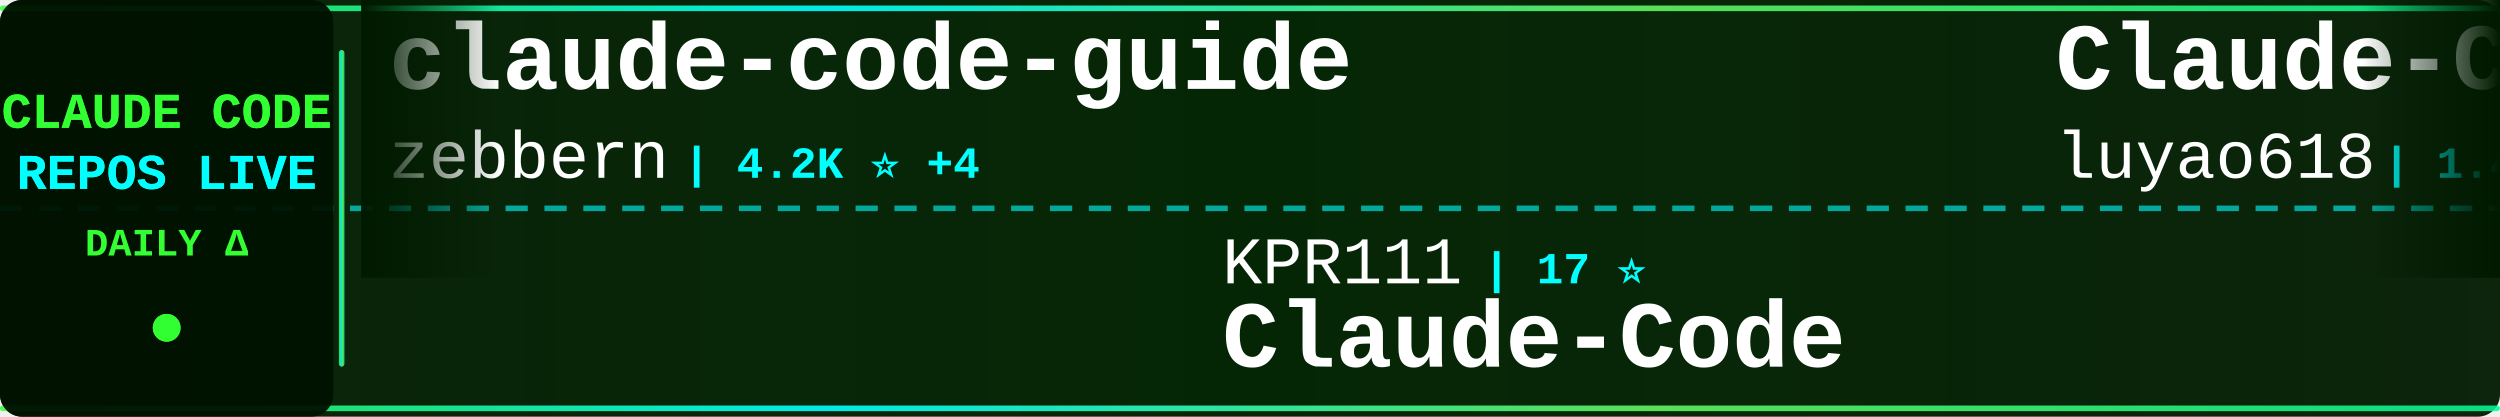
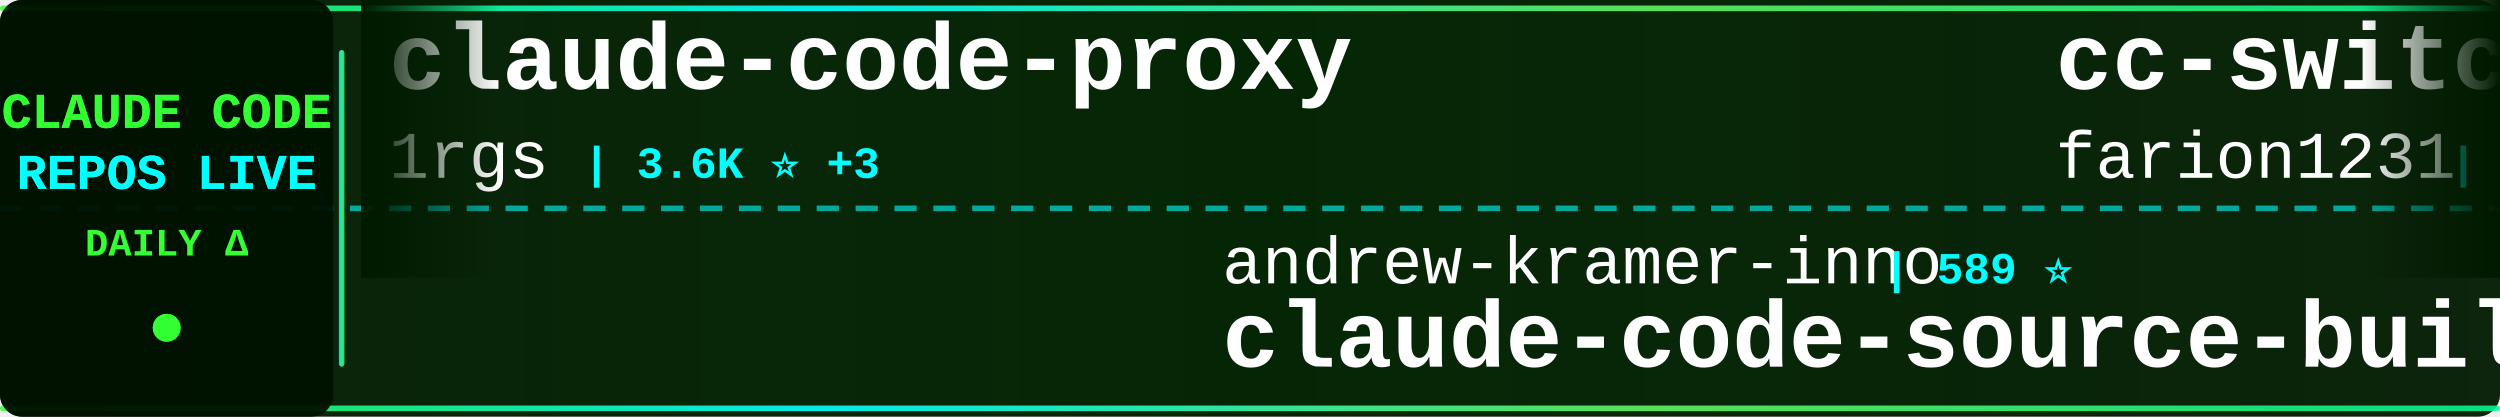
<svg xmlns="http://www.w3.org/2000/svg" width="900" height="150">
  <defs>
    <linearGradient id="tickerBg" x1="0%" y1="0%" x2="100%" y2="0%">
      <stop offset="0%" style="stop-color:#001a00;stop-opacity:0.95" />
      <stop offset="50%" style="stop-color:#002200;stop-opacity:0.98" />
      <stop offset="100%" style="stop-color:#001a00;stop-opacity:0.95" />
    </linearGradient>
    <linearGradient id="borderGrad" x1="0%" y1="0%" x2="100%" y2="0%">
      <stop offset="0%" style="stop-color:#33ff33;stop-opacity:0.85">
        <animate attributeName="stop-opacity" values="0.85;1;0.85" dur="2s" repeatCount="indefinite" />
      </stop>
      <stop offset="33%" style="stop-color:#00ffff;stop-opacity:0.9">
        <animate attributeName="stop-opacity" values="0.9;1;0.9" dur="2.2s" repeatCount="indefinite" />
      </stop>
      <stop offset="66%" style="stop-color:#66ff66;stop-opacity:0.85">
        <animate attributeName="stop-opacity" values="0.85;1;0.85" dur="1.8s" repeatCount="indefinite" />
      </stop>
      <stop offset="100%" style="stop-color:#00ff99;stop-opacity:0.85">
        <animate attributeName="stop-opacity" values="0.85;1;0.85" dur="2s" repeatCount="indefinite" />
      </stop>
    </linearGradient>
    <filter id="textGlow">
      <feGaussianBlur stdDeviation="0.1" result="coloredBlur" />
      <feMerge>
        <feMergeNode in="coloredBlur" />
        <feMergeNode in="SourceGraphic" />
      </feMerge>
    </filter>
    <filter id="metricGlow">
      <feGaussianBlur stdDeviation="0.2" result="coloredBlur" />
      <feMerge>
        <feMergeNode in="coloredBlur" />
        <feMergeNode in="SourceGraphic" />
      </feMerge>
    </filter>
    <linearGradient id="leftFade" x1="0%" y1="0%" x2="100%" y2="0%">
      <stop offset="0%" style="stop-color:#001a00;stop-opacity:1" />
      <stop offset="100%" style="stop-color:#001a00;stop-opacity:0" />
    </linearGradient>
    <linearGradient id="rightFade" x1="0%" y1="0%" x2="100%" y2="0%">
      <stop offset="0%" style="stop-color:#001a00;stop-opacity:0" />
      <stop offset="100%" style="stop-color:#001a00;stop-opacity:1" />
    </linearGradient>
  </defs>
  <rect width="900" height="150" fill="url(#tickerBg)" rx="8" />
  <rect x="0" y="2" width="900" height="2" fill="url(#borderGrad)" rx="1" />
  <rect x="0" y="146" width="900" height="2" fill="url(#borderGrad)" rx="1" />
  <line x1="0" y1="75" x2="900" y2="75" stroke="#00ffff" stroke-width="2" stroke-dasharray="8 6" opacity="0.6" />
  <rect x="0" y="0" width="120" height="150" fill="#001100" opacity="0.95" rx="8" />
  <text x="60" y="46" font-family="'Courier New', monospace" font-size="18" font-weight="bold" fill="#33ff33" text-anchor="middle" filter="url(#textGlow)">
    CLAUDE CODE
  </text>
  <text x="60" y="68" font-family="'Courier New', monospace" font-size="18" font-weight="bold" fill="#00ffff" text-anchor="middle" filter="url(#textGlow)">
    REPOS LIVE
  </text>
  <text x="60" y="92" font-family="'Courier New', monospace" font-size="14" font-weight="bold" fill="#33ff33" text-anchor="middle">
    DAILY Δ
  </text>
  <circle cx="60" cy="118" r="5" fill="#33ff33" filter="url(#metricGlow)">
    <animate attributeName="r" values="4;6;4" dur="1.5s" repeatCount="indefinite" />
    <animate attributeName="opacity" values="0.6;1;0.6" dur="1.5s" repeatCount="indefinite" />
  </circle>
  <rect x="122" y="18" width="2" height="114" fill="url(#borderGrad)" rx="1" />
  <clipPath id="tickerClip">
    <rect x="130" y="0" width="770" height="150" />
  </clipPath>
  <g clip-path="url(#tickerClip)">
    <g id="tickerItems">
      <animateTransform attributeName="transform" attributeType="XML" type="translate" from="0 0" to="-3000 0" dur="54s" repeatCount="indefinite" />
      <g transform="translate(0, 0)">
-         <text x="140" y="32" font-family="'Courier New', monospace" font-size="34" font-weight="bold" fill="#ffffff">claude-code-guide</text>
-         <text x="140" y="64" font-family="'Courier New', monospace" font-size="24" font-weight="normal" fill="#ffffff" opacity="1.0">zebbern</text>
-         <text x="246" y="64" font-family="'Courier New', monospace" font-size="16" font-weight="bold" fill="#00ffff"> | 4.2K ⭐ +4</text>
+         <text x="140" y="32" font-family="'Courier New', monospace" font-size="34" font-weight="bold" fill="#ffffff">claude-code-proxy</text>
+         <text x="140" y="64" font-family="'Courier New', monospace" font-size="24" font-weight="normal" fill="#ffffff" opacity="1.0">1rgs</text>
+         <text x="210" y="64" font-family="'Courier New', monospace" font-size="16" font-weight="bold" fill="#00ffff"> | 3.6K ⭐ +3</text>
      </g>
      <g transform="translate(300, 0)">
-         <text x="140" y="102" font-family="'Courier New', monospace" font-size="24" font-weight="normal" fill="#ffffff" opacity="1.0">KPR111</text>
-         <text x="234" y="102" font-family="'Courier New', monospace" font-size="16" font-weight="bold" fill="#00ffff"> | 17 ⭐</text>
-         <text x="140" y="132" font-family="'Courier New', monospace" font-size="34" font-weight="bold" fill="#ffffff">Claude-Code</text>
+         <text x="140" y="102" font-family="'Courier New', monospace" font-size="24" font-weight="normal" fill="#ffffff" opacity="1.0">andrew-kramer-inno</text>
+         <text x="378" y="102" font-family="'Courier New', monospace" font-size="16" font-weight="bold" fill="#00ffff"> | 589 ⭐</text>
+         <text x="140" y="132" font-family="'Courier New', monospace" font-size="34" font-weight="bold" fill="#ffffff">claude-code-source-build</text>
      </g>
      <g transform="translate(600, 0)">
-         <text x="140" y="32" font-family="'Courier New', monospace" font-size="34" font-weight="bold" fill="#ffffff">Claude-Code-Source-Study</text>
-         <text x="140" y="64" font-family="'Courier New', monospace" font-size="24" font-weight="normal" fill="#ffffff" opacity="1.0">luyao618</text>
-         <text x="258" y="64" font-family="'Courier New', monospace" font-size="16" font-weight="bold" fill="#00ffff"> | 1.4K ⭐ +9</text>
+         <text x="140" y="32" font-family="'Courier New', monospace" font-size="34" font-weight="bold" fill="#ffffff">cc-switch</text>
+         <text x="140" y="64" font-family="'Courier New', monospace" font-size="24" font-weight="normal" fill="#ffffff" opacity="1.0">farion1231</text>
+         <text x="282" y="64" font-family="'Courier New', monospace" font-size="16" font-weight="bold" fill="#00ffff"> | 77.3K ⭐ +869</text>
      </g>
      <g transform="translate(900, 0)">
-         <text x="140" y="102" font-family="'Courier New', monospace" font-size="24" font-weight="normal" fill="#ffffff" opacity="1.0">lorryjovens-hub</text>
-         <text x="342" y="102" font-family="'Courier New', monospace" font-size="16" font-weight="bold" fill="#00ffff"> | 1.6K ⭐ +5</text>
-         <text x="140" y="132" font-family="'Courier New', monospace" font-size="34" font-weight="bold" fill="#ffffff">claude-code-rust</text>
+         <text x="140" y="102" font-family="'Courier New', monospace" font-size="24" font-weight="normal" fill="#ffffff" opacity="1.0">Pimzino</text>
+         <text x="246" y="102" font-family="'Courier New', monospace" font-size="16" font-weight="bold" fill="#00ffff"> | 3.7K ⭐ +1</text>
+         <text x="140" y="132" font-family="'Courier New', monospace" font-size="34" font-weight="bold" fill="#ffffff">claude-code-spec-workflo...</text>
      </g>
      <g transform="translate(1200, 0)">
-         <text x="140" y="32" font-family="'Courier New', monospace" font-size="34" font-weight="bold" fill="#ffffff">claude-code-best-practic...</text>
-         <text x="140" y="64" font-family="'Courier New', monospace" font-size="24" font-weight="normal" fill="#ffffff" opacity="1.0">shanraisshan</text>
-         <text x="306" y="64" font-family="'Courier New', monospace" font-size="16" font-weight="bold" fill="#00ffff"> | 54.2K ⭐ +180</text>
+         <text x="140" y="32" font-family="'Courier New', monospace" font-size="34" font-weight="bold" fill="#ffffff">claude-code-settings</text>
+         <text x="140" y="64" font-family="'Courier New', monospace" font-size="24" font-weight="normal" fill="#ffffff" opacity="1.0">feiskyer</text>
+         <text x="258" y="64" font-family="'Courier New', monospace" font-size="16" font-weight="bold" fill="#00ffff"> | 1.5K ⭐ +4</text>
      </g>
      <g transform="translate(1500, 0)">
-         <text x="140" y="102" font-family="'Courier New', monospace" font-size="24" font-weight="normal" fill="#ffffff" opacity="1.0">Piebald-AI</text>
-         <text x="282" y="102" font-family="'Courier New', monospace" font-size="16" font-weight="bold" fill="#00ffff"> | 10.4K ⭐ +33</text>
-         <text x="140" y="132" font-family="'Courier New', monospace" font-size="34" font-weight="bold" fill="#ffffff">claude-code-system-promp...</text>
+         <text x="140" y="102" font-family="'Courier New', monospace" font-size="24" font-weight="normal" fill="#ffffff" opacity="1.0">nanocoai</text>
+         <text x="258" y="102" font-family="'Courier New', monospace" font-size="16" font-weight="bold" fill="#00ffff"> | 29.2K ⭐ +89</text>
+         <text x="140" y="132" font-family="'Courier New', monospace" font-size="34" font-weight="bold" fill="#ffffff">nanoclaw</text>
      </g>
      <g transform="translate(1800, 0)">
-         <text x="140" y="32" font-family="'Courier New', monospace" font-size="34" font-weight="bold" fill="#ffffff">claude-code-book</text>
-         <text x="140" y="64" font-family="'Courier New', monospace" font-size="24" font-weight="normal" fill="#ffffff" opacity="1.0">lintsinghua</text>
-         <text x="294" y="64" font-family="'Courier New', monospace" font-size="16" font-weight="bold" fill="#00ffff"> | 3.4K ⭐ +17</text>
+         <text x="140" y="32" font-family="'Courier New', monospace" font-size="34" font-weight="bold" fill="#ffffff">Claude-Code</text>
+         <text x="140" y="64" font-family="'Courier New', monospace" font-size="24" font-weight="normal" fill="#ffffff" opacity="1.0">pengchengneo</text>
+         <text x="306" y="64" font-family="'Courier New', monospace" font-size="16" font-weight="bold" fill="#00ffff"> | 1.4K ⭐ +5</text>
      </g>
      <g transform="translate(2100, 0)">
-         <text x="140" y="102" font-family="'Courier New', monospace" font-size="24" font-weight="normal" fill="#ffffff" opacity="1.0">sickn33</text>
-         <text x="246" y="102" font-family="'Courier New', monospace" font-size="16" font-weight="bold" fill="#00ffff"> | 38.3K ⭐ +122</text>
-         <text x="140" y="132" font-family="'Courier New', monospace" font-size="34" font-weight="bold" fill="#ffffff">antigravity-awesome-skil...</text>
+         <text x="140" y="102" font-family="'Courier New', monospace" font-size="24" font-weight="normal" fill="#ffffff" opacity="1.0">affaan-m</text>
+         <text x="258" y="102" font-family="'Courier New', monospace" font-size="16" font-weight="bold" fill="#00ffff"> | 188.2K ⭐ +497</text>
+         <text x="140" y="132" font-family="'Courier New', monospace" font-size="34" font-weight="bold" fill="#ffffff">ECC</text>
      </g>
      <g transform="translate(2400, 0)">
+         <text x="140" y="32" font-family="'Courier New', monospace" font-size="34" font-weight="bold" fill="#ffffff">ralph</text>
+         <text x="140" y="64" font-family="'Courier New', monospace" font-size="24" font-weight="normal" fill="#ffffff" opacity="1.0">snarktank</text>
+         <text x="270" y="64" font-family="'Courier New', monospace" font-size="16" font-weight="bold" fill="#00ffff"> | 19.4K ⭐ +35</text>
+       </g>
+       <g transform="translate(2700, 0)">
+         <text x="140" y="102" font-family="'Courier New', monospace" font-size="24" font-weight="normal" fill="#ffffff" opacity="1.0">shanraisshan</text>
+         <text x="306" y="102" font-family="'Courier New', monospace" font-size="16" font-weight="bold" fill="#00ffff"> | 54.2K ⭐ +192</text>
+         <text x="140" y="132" font-family="'Courier New', monospace" font-size="34" font-weight="bold" fill="#ffffff">claude-code-best-practic...</text>
+       </g>
+       <g transform="translate(3000, 0)">
+         <text x="140" y="32" font-family="'Courier New', monospace" font-size="34" font-weight="bold" fill="#ffffff">claude-code-proxy</text>
+         <text x="140" y="64" font-family="'Courier New', monospace" font-size="24" font-weight="normal" fill="#ffffff" opacity="1.0">1rgs</text>
+         <text x="210" y="64" font-family="'Courier New', monospace" font-size="16" font-weight="bold" fill="#00ffff"> | 3.6K ⭐ +3</text>
+       </g>
+       <g transform="translate(3300, 0)">
+         <text x="140" y="102" font-family="'Courier New', monospace" font-size="24" font-weight="normal" fill="#ffffff" opacity="1.0">andrew-kramer-inno</text>
+         <text x="378" y="102" font-family="'Courier New', monospace" font-size="16" font-weight="bold" fill="#00ffff"> | 589 ⭐</text>
+         <text x="140" y="132" font-family="'Courier New', monospace" font-size="34" font-weight="bold" fill="#ffffff">claude-code-source-build</text>
+       </g>
+       <g transform="translate(3600, 0)">
        <text x="140" y="32" font-family="'Courier New', monospace" font-size="34" font-weight="bold" fill="#ffffff">cc-switch</text>
        <text x="140" y="64" font-family="'Courier New', monospace" font-size="24" font-weight="normal" fill="#ffffff" opacity="1.0">farion1231</text>
-         <text x="282" y="64" font-family="'Courier New', monospace" font-size="16" font-weight="bold" fill="#00ffff"> | 77.3K ⭐ +873</text>
-       </g>
-       <g transform="translate(2700, 0)">
-         <text x="140" y="102" font-family="'Courier New', monospace" font-size="24" font-weight="normal" fill="#ffffff" opacity="1.0">VoltAgent</text>
-         <text x="270" y="102" font-family="'Courier New', monospace" font-size="16" font-weight="bold" fill="#00ffff"> | 20.3K ⭐ +62</text>
-         <text x="140" y="132" font-family="'Courier New', monospace" font-size="34" font-weight="bold" fill="#ffffff">awesome-claude-code-suba...</text>
-       </g>
-       <g transform="translate(3000, 0)">
-         <text x="140" y="32" font-family="'Courier New', monospace" font-size="34" font-weight="bold" fill="#ffffff">claude-code-guide</text>
-         <text x="140" y="64" font-family="'Courier New', monospace" font-size="24" font-weight="normal" fill="#ffffff" opacity="1.0">zebbern</text>
-         <text x="246" y="64" font-family="'Courier New', monospace" font-size="16" font-weight="bold" fill="#00ffff"> | 4.2K ⭐ +4</text>
-       </g>
-       <g transform="translate(3300, 0)">
-         <text x="140" y="102" font-family="'Courier New', monospace" font-size="24" font-weight="normal" fill="#ffffff" opacity="1.0">KPR111</text>
-         <text x="234" y="102" font-family="'Courier New', monospace" font-size="16" font-weight="bold" fill="#00ffff"> | 17 ⭐</text>
-         <text x="140" y="132" font-family="'Courier New', monospace" font-size="34" font-weight="bold" fill="#ffffff">Claude-Code</text>
-       </g>
-       <g transform="translate(3600, 0)">
-         <text x="140" y="32" font-family="'Courier New', monospace" font-size="34" font-weight="bold" fill="#ffffff">Claude-Code-Source-Study</text>
-         <text x="140" y="64" font-family="'Courier New', monospace" font-size="24" font-weight="normal" fill="#ffffff" opacity="1.0">luyao618</text>
-         <text x="258" y="64" font-family="'Courier New', monospace" font-size="16" font-weight="bold" fill="#00ffff"> | 1.4K ⭐ +9</text>
+         <text x="282" y="64" font-family="'Courier New', monospace" font-size="16" font-weight="bold" fill="#00ffff"> | 77.3K ⭐ +869</text>
      </g>
      <g transform="translate(3900, 0)">
-         <text x="140" y="102" font-family="'Courier New', monospace" font-size="24" font-weight="normal" fill="#ffffff" opacity="1.0">lorryjovens-hub</text>
-         <text x="342" y="102" font-family="'Courier New', monospace" font-size="16" font-weight="bold" fill="#00ffff"> | 1.6K ⭐ +5</text>
-         <text x="140" y="132" font-family="'Courier New', monospace" font-size="34" font-weight="bold" fill="#ffffff">claude-code-rust</text>
+         <text x="140" y="102" font-family="'Courier New', monospace" font-size="24" font-weight="normal" fill="#ffffff" opacity="1.0">Pimzino</text>
+         <text x="246" y="102" font-family="'Courier New', monospace" font-size="16" font-weight="bold" fill="#00ffff"> | 3.7K ⭐ +1</text>
+         <text x="140" y="132" font-family="'Courier New', monospace" font-size="34" font-weight="bold" fill="#ffffff">claude-code-spec-workflo...</text>
      </g>
    </g>
  </g>
  <rect x="130" y="0" width="50" height="100" fill="url(#leftFade)" />
  <rect x="850" y="0" width="50" height="100" fill="url(#rightFade)" />
</svg>
